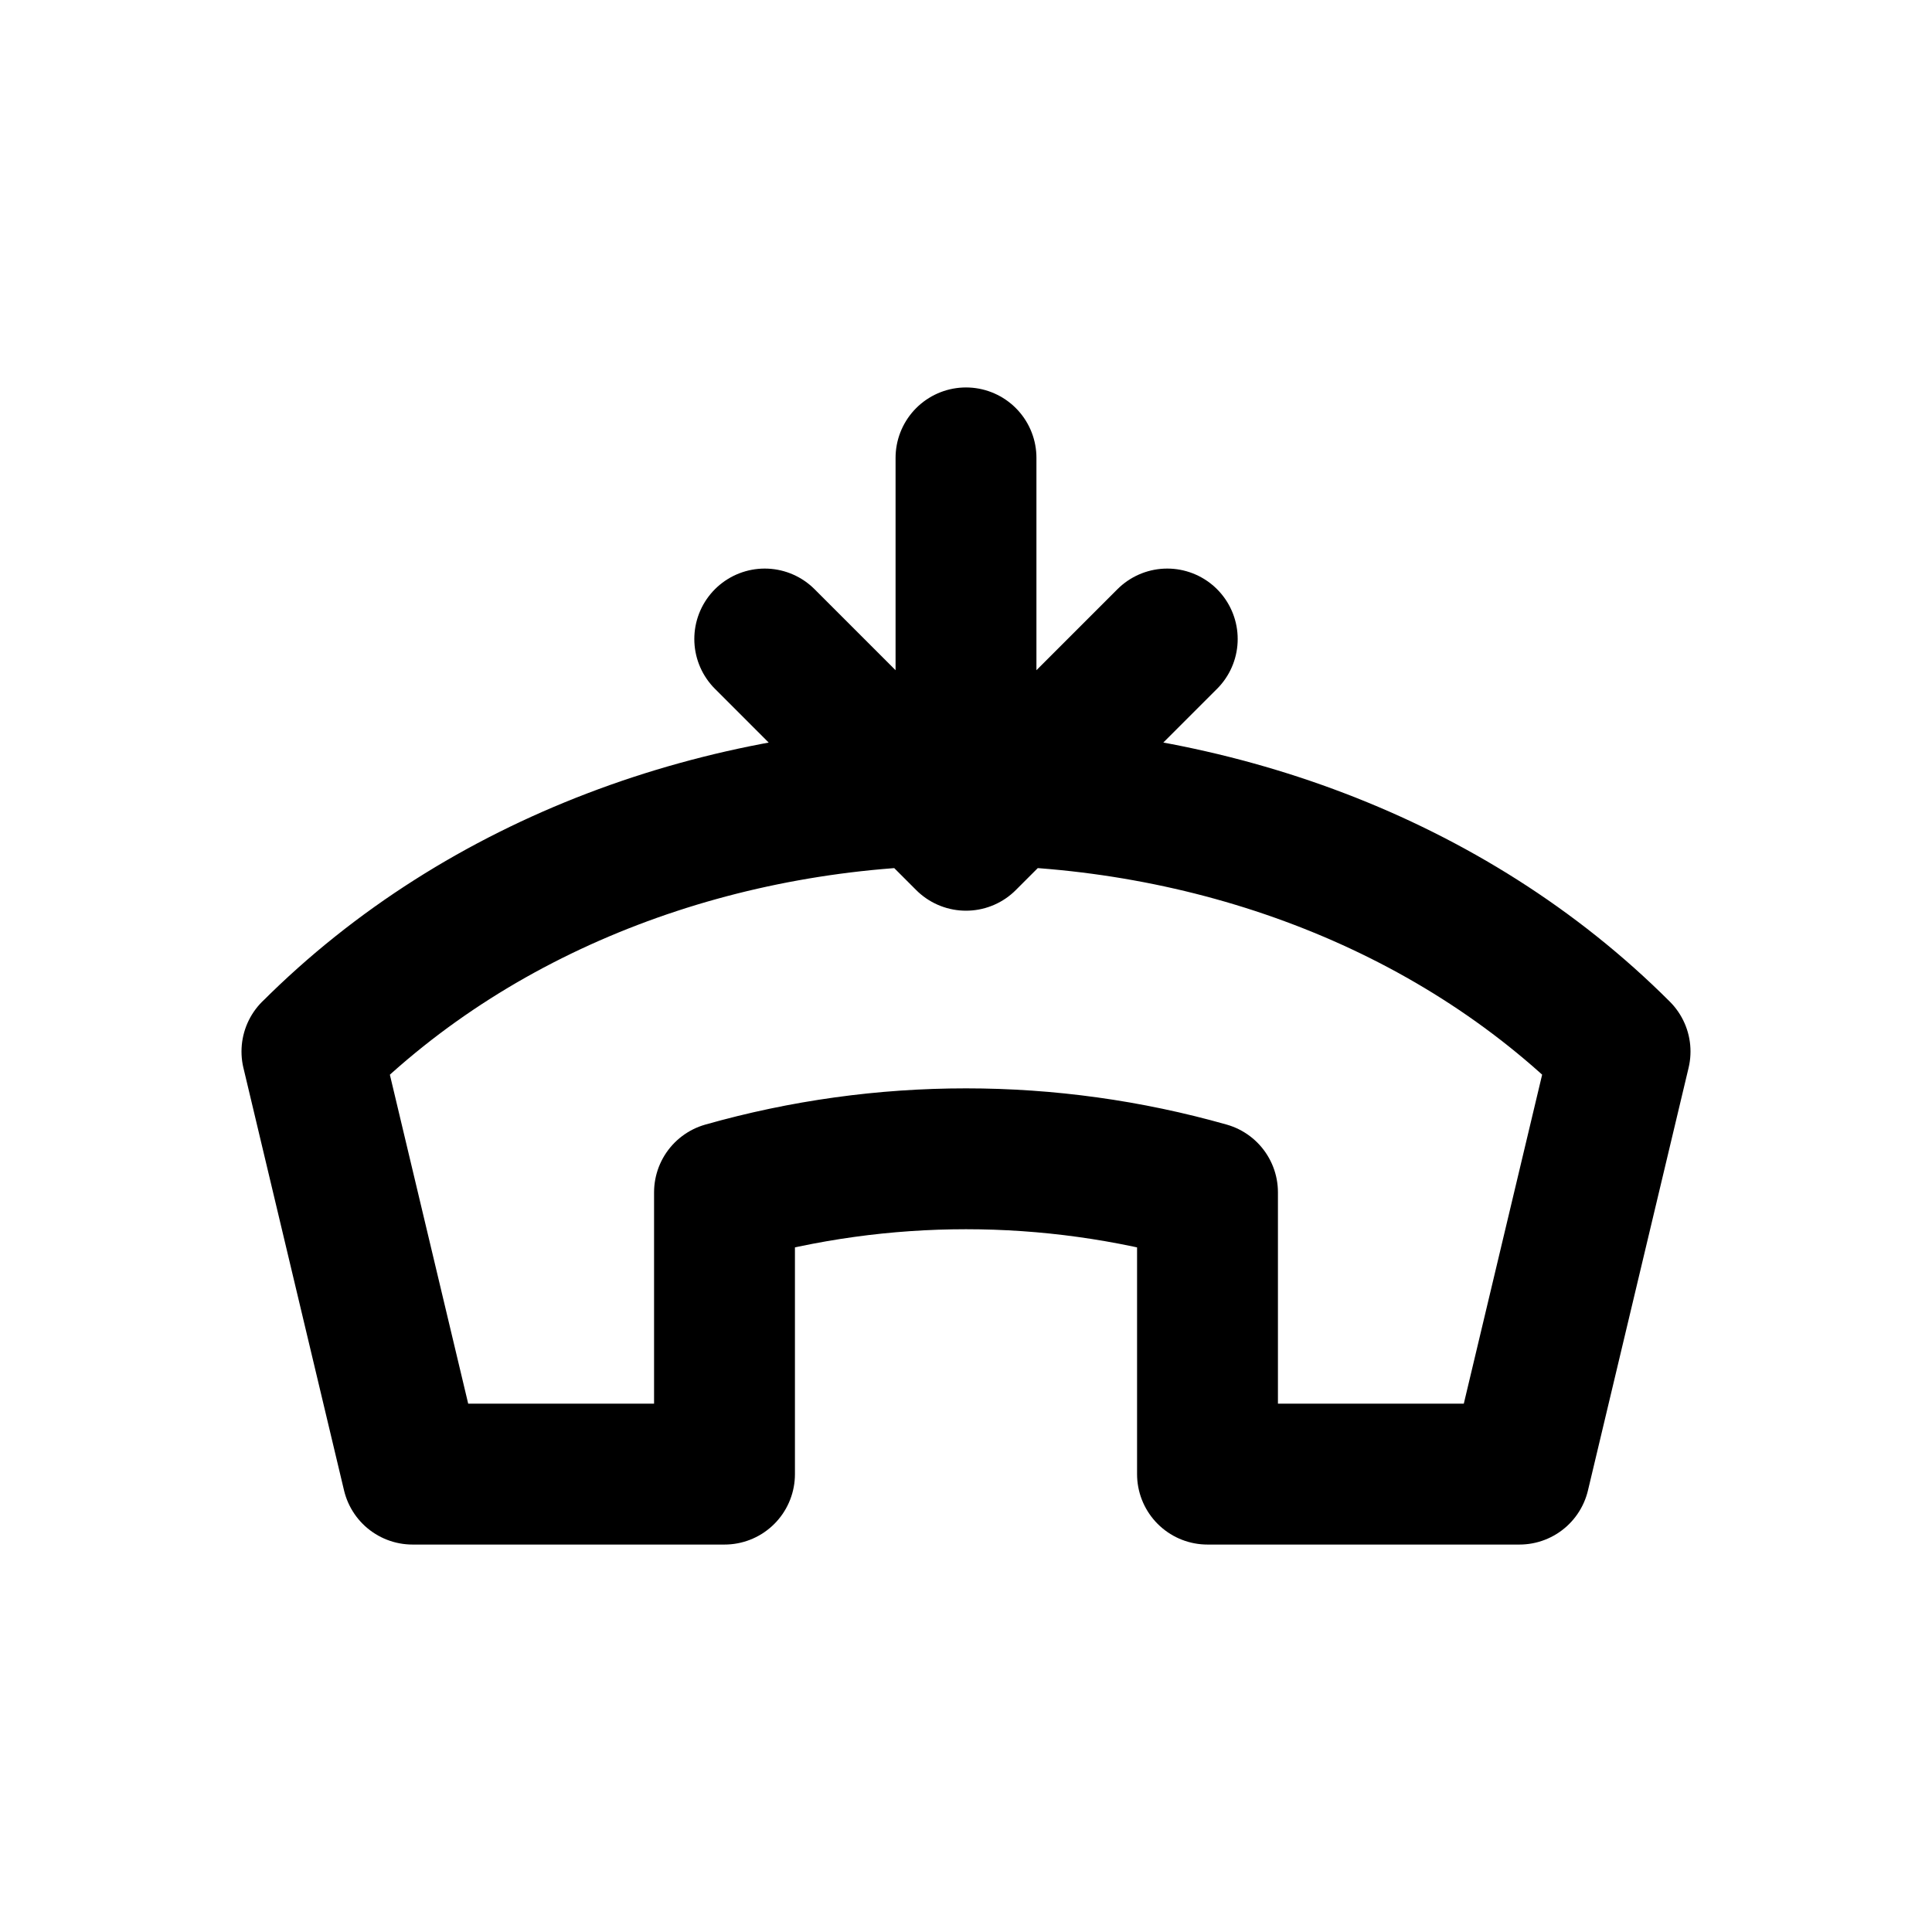
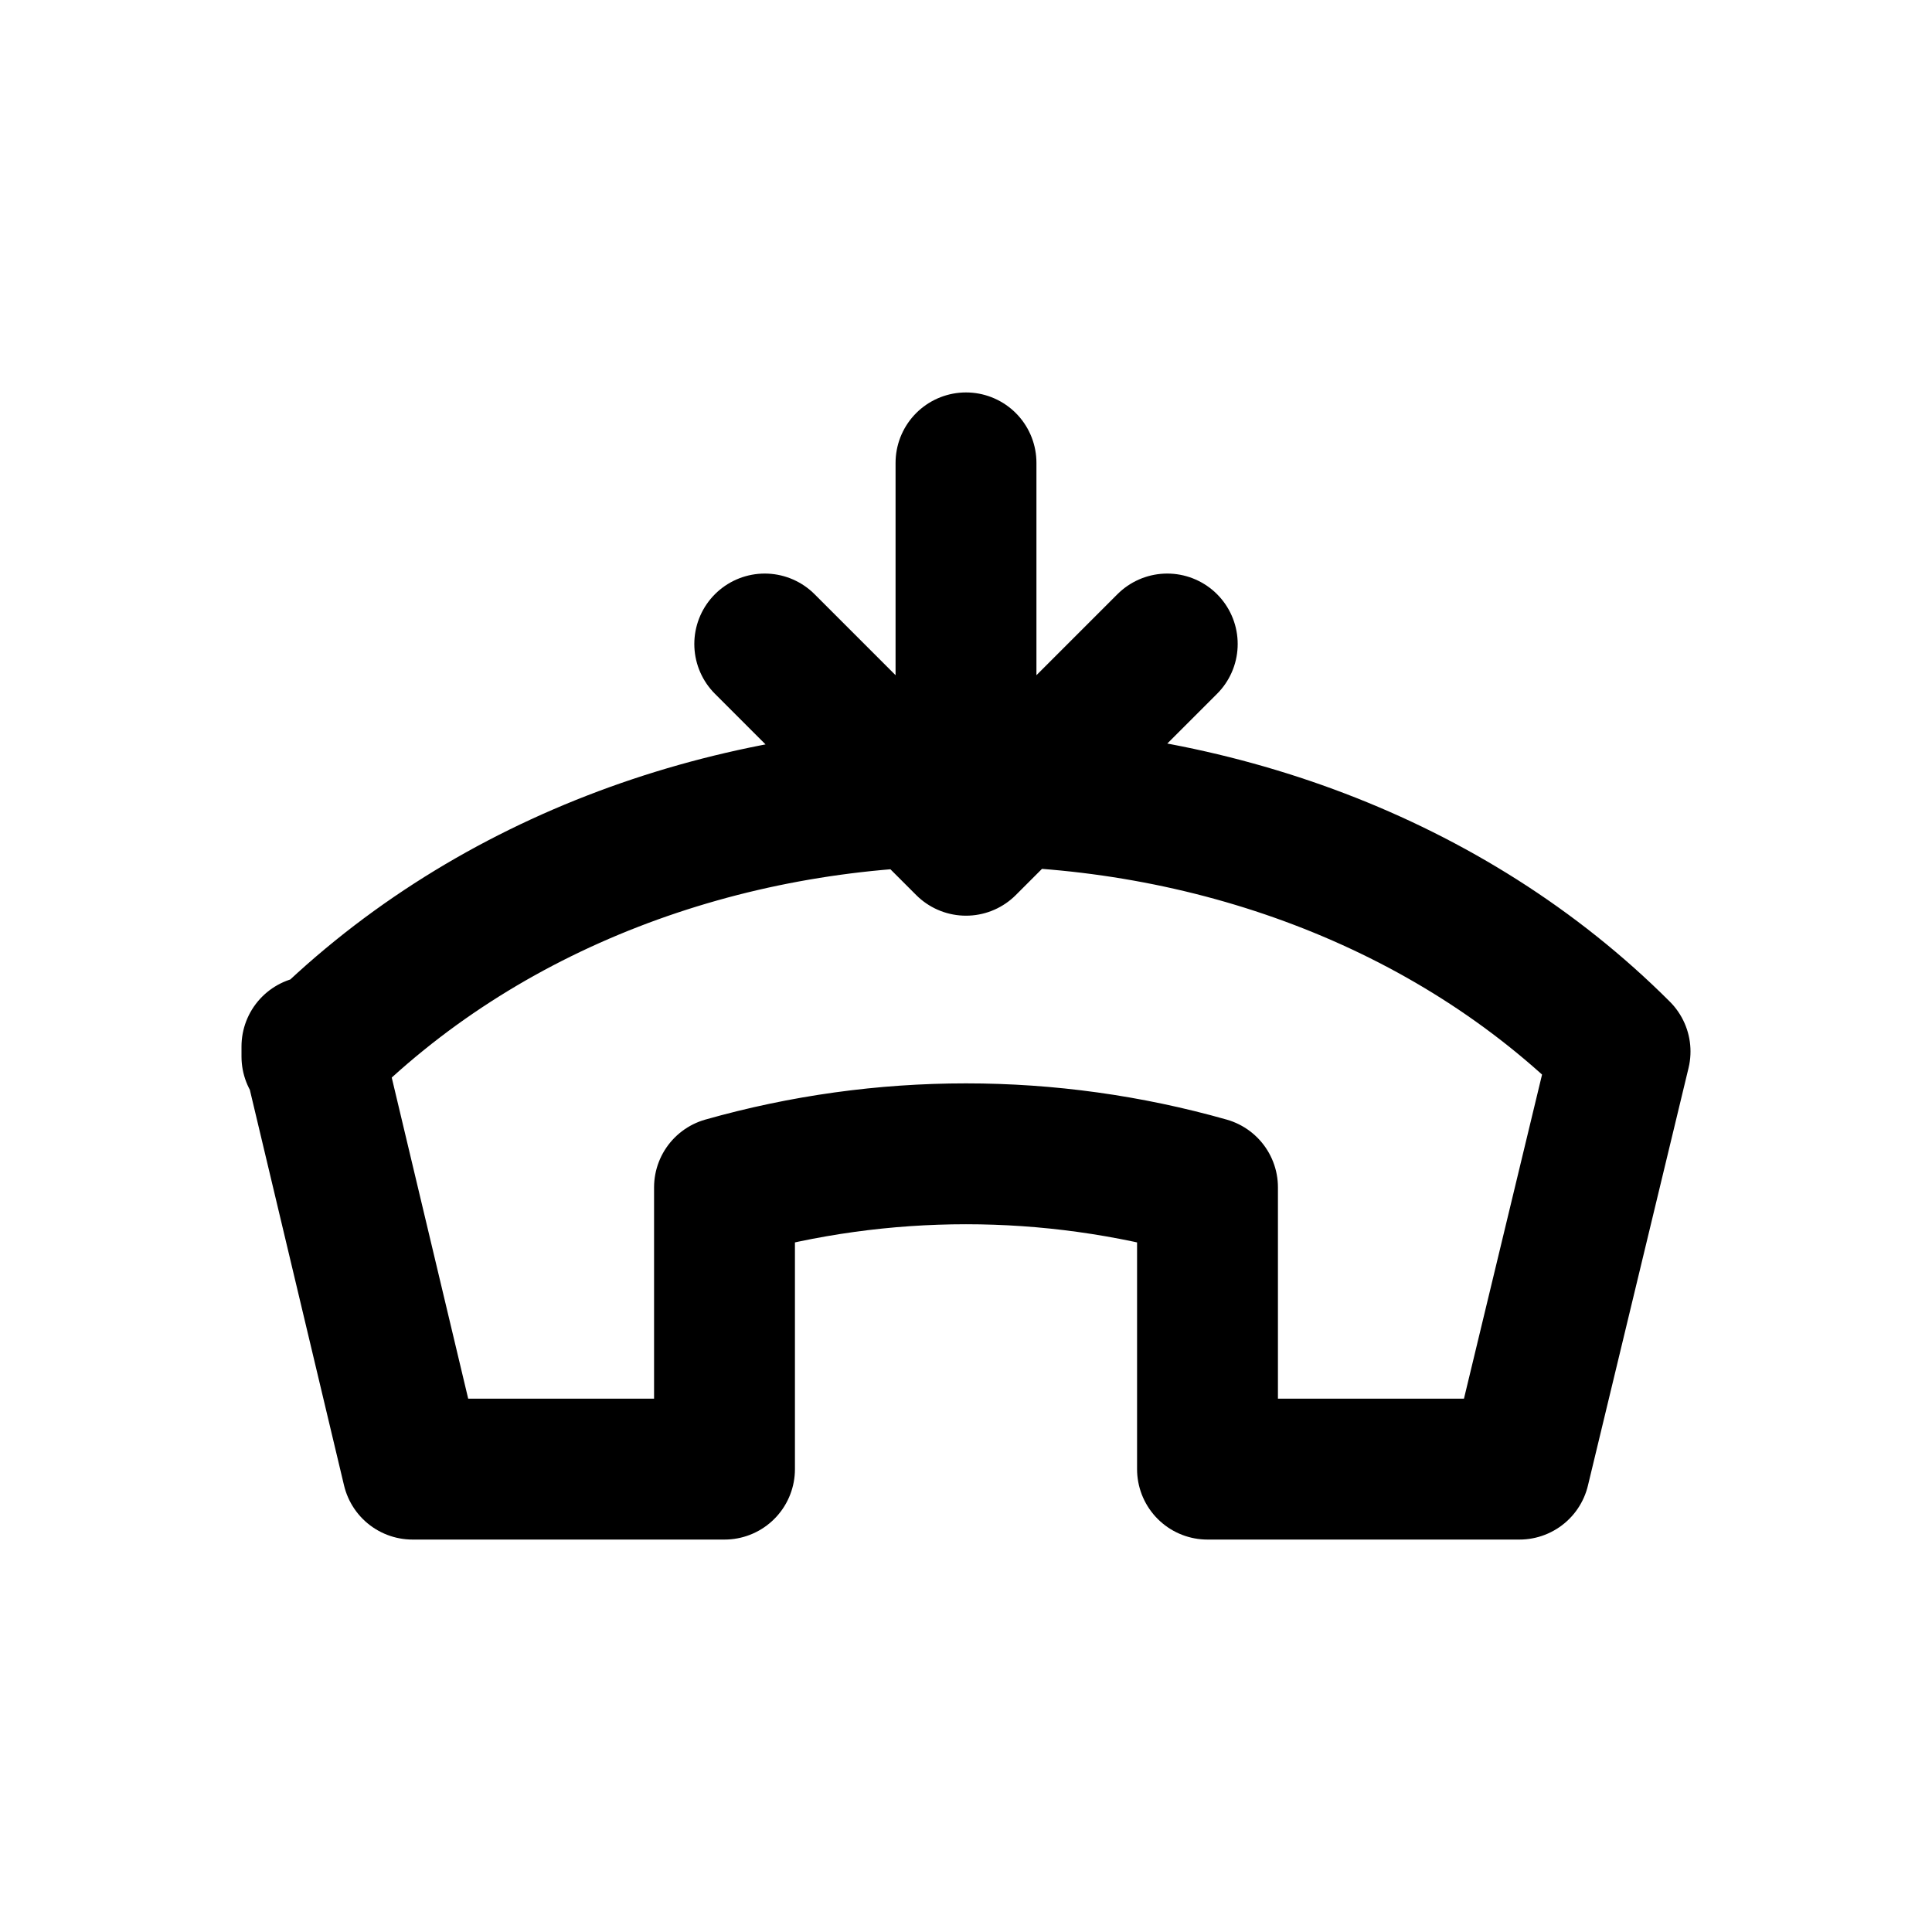
<svg xmlns="http://www.w3.org/2000/svg" width="24" height="24" viewBox="0 0 24 24" fill="none" stroke="currentColor" stroke-width="1.75" stroke-linecap="round" stroke-linejoin="round" aria-hidden="true" focusable="false">
-   <path d="M3.875 13.063c4.25-4.25 12-4.25 16.25-0.001l-1.25 5.25H15v-3.5a11 11 0 0 0-6 0v3.5H5.125l-1.25-5.25ZM12 5.688v4.75M9.5 7.938l2.5 2.5 2.5-2.5" />
+   <path d="M3.875 13.125C8.125 8.813 15.875 8.813 20.125 13.062L18.875 18.25H15V14.75A11 11 0 0 0 9 14.75V18.25H5.125L3.875 13ZM12 5.75V10.5M9.5 8L12 10.5 14.5 8" />
</svg>
